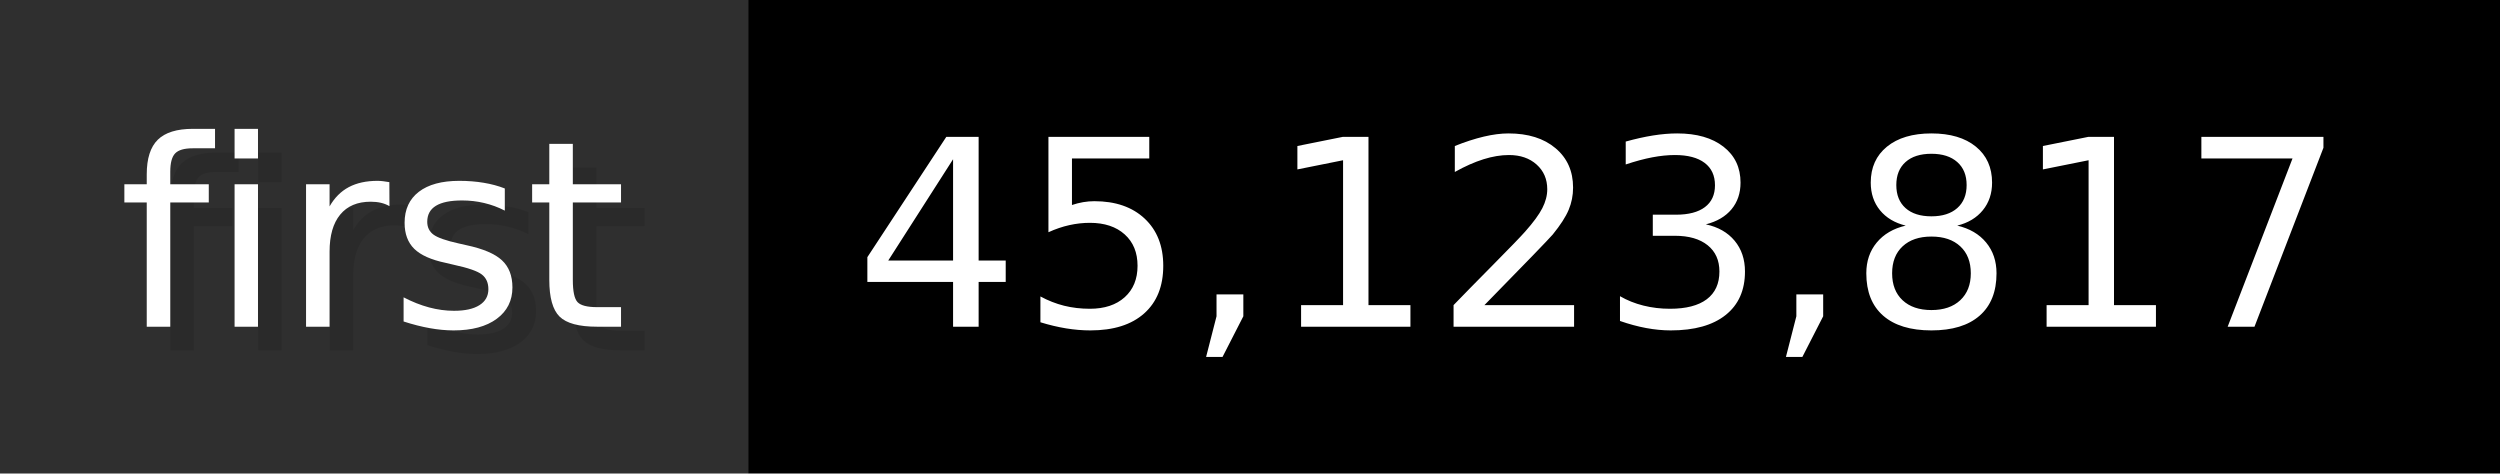
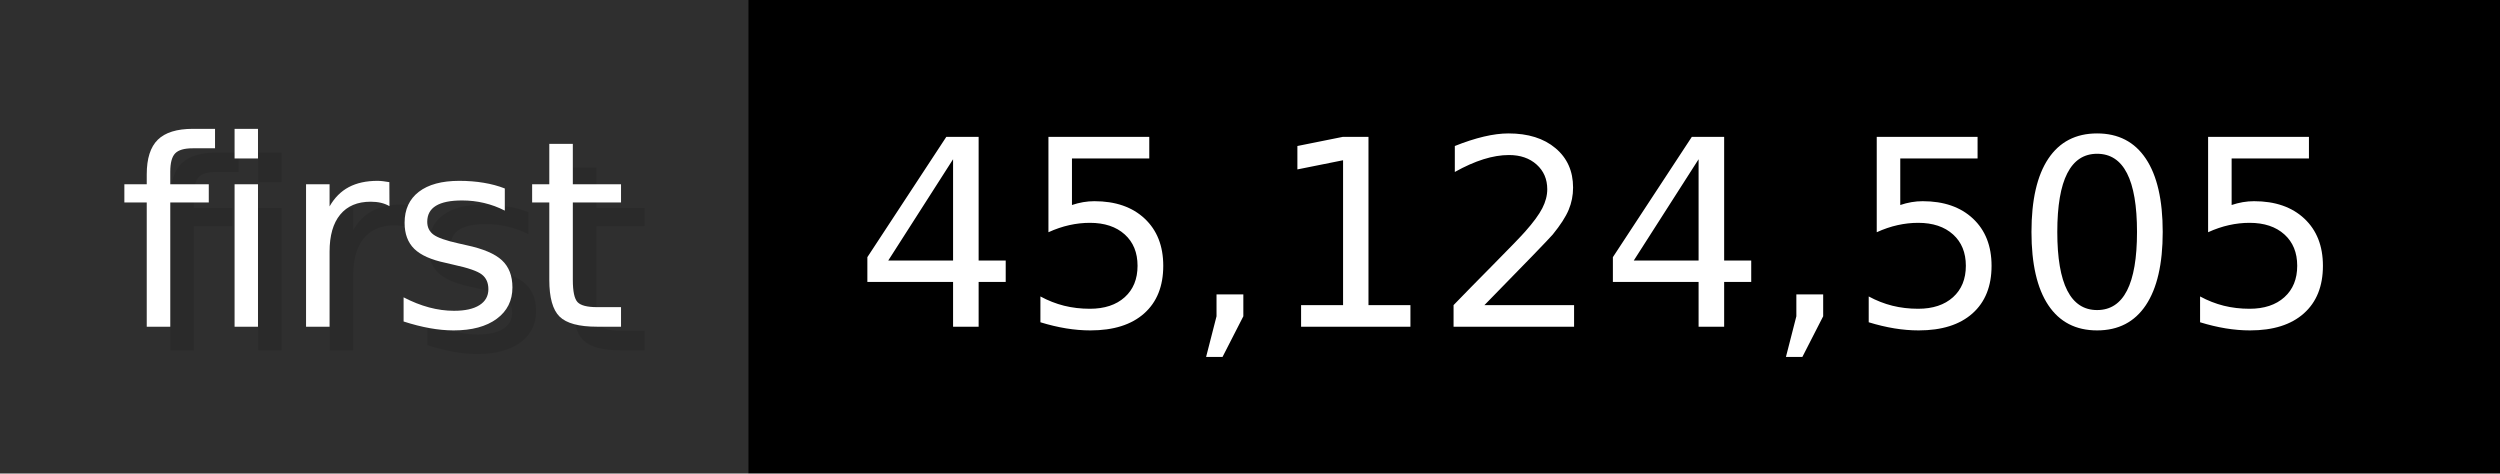
- <svg xmlns="http://www.w3.org/2000/svg" width="105.6" height="20" viewBox="0 0 1056 200" role="img" aria-label="first: 45,123,817">
+ <svg xmlns="http://www.w3.org/2000/svg" width="105.6" height="20" viewBox="0 0 1056 200" role="img" aria-label="first: 45,124,505">
  <g>
    <rect fill="#2F2F2F" width="316" height="200" />
    <rect fill="#" x="316" width="740" height="200" />
  </g>
  <g aria-hidden="true" fill="#fff" text-anchor="start" font-family="Verdana,DejaVu Sans,sans-serif" font-size="110">
    <text x="60" y="148" textLength="216" fill="#000" opacity="0.1">first</text>
    <text x="50" y="138" textLength="216">first</text>
-     <text x="371" y="148" textLength="640" fill="#000" opacity="0.1">45,123,817</text>
-     <text x="361" y="138" textLength="640">45,123,817</text>
+     <text x="371" y="148" textLength="640" fill="#000" opacity="0.1">45,124,505</text>
+     <text x="361" y="138" textLength="640">45,124,505</text>
  </g>
</svg>
